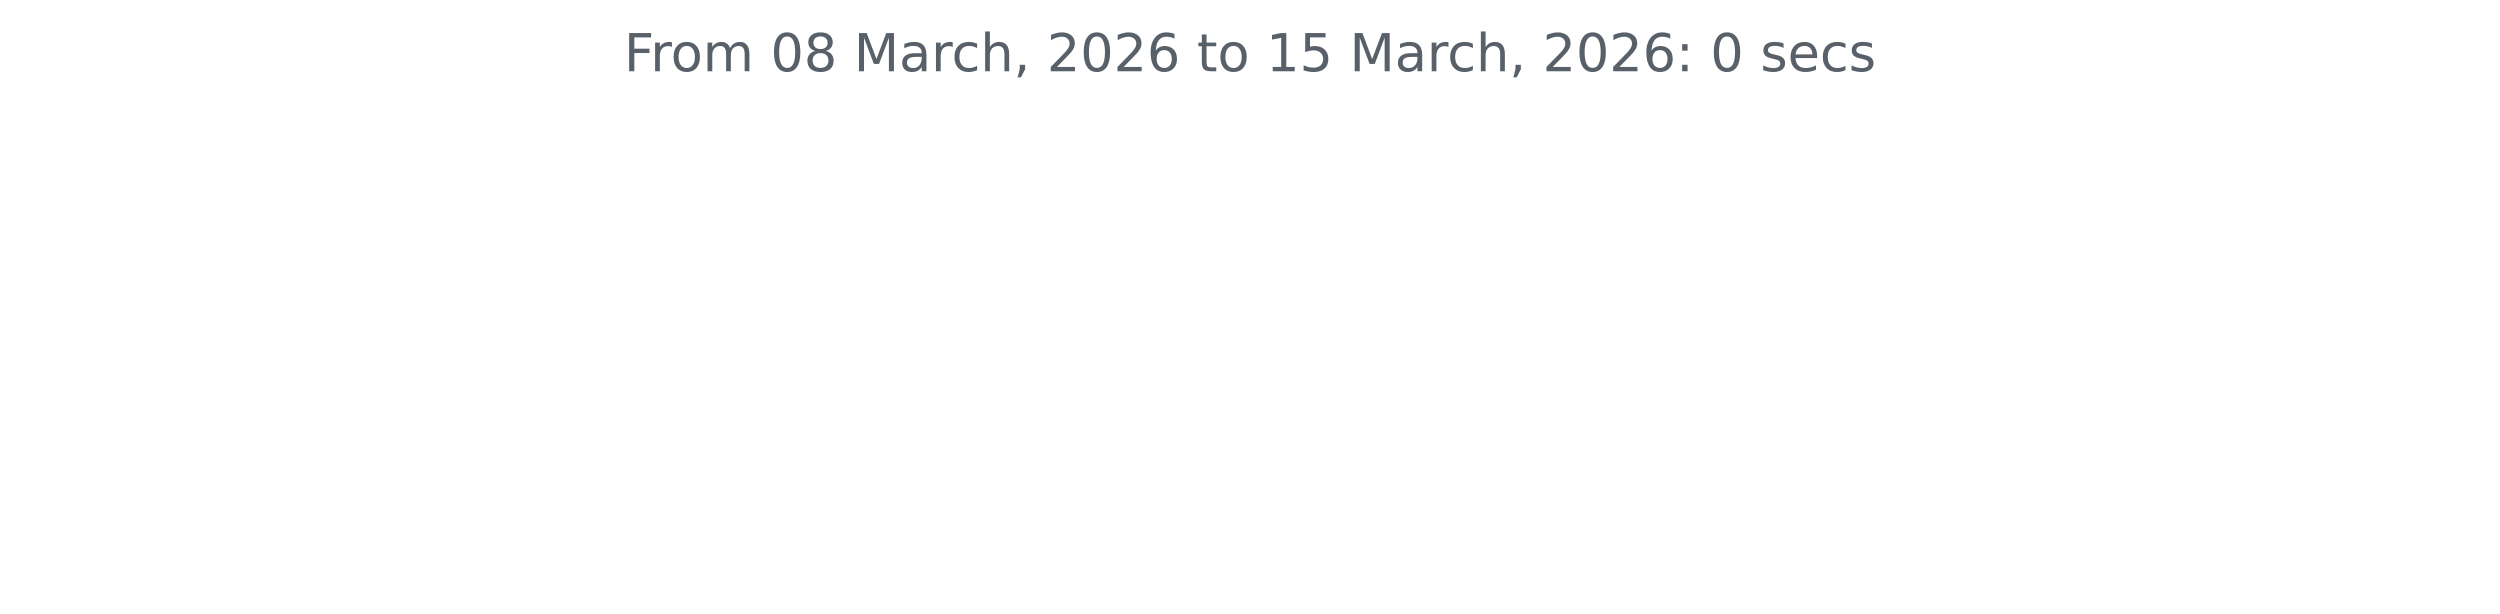
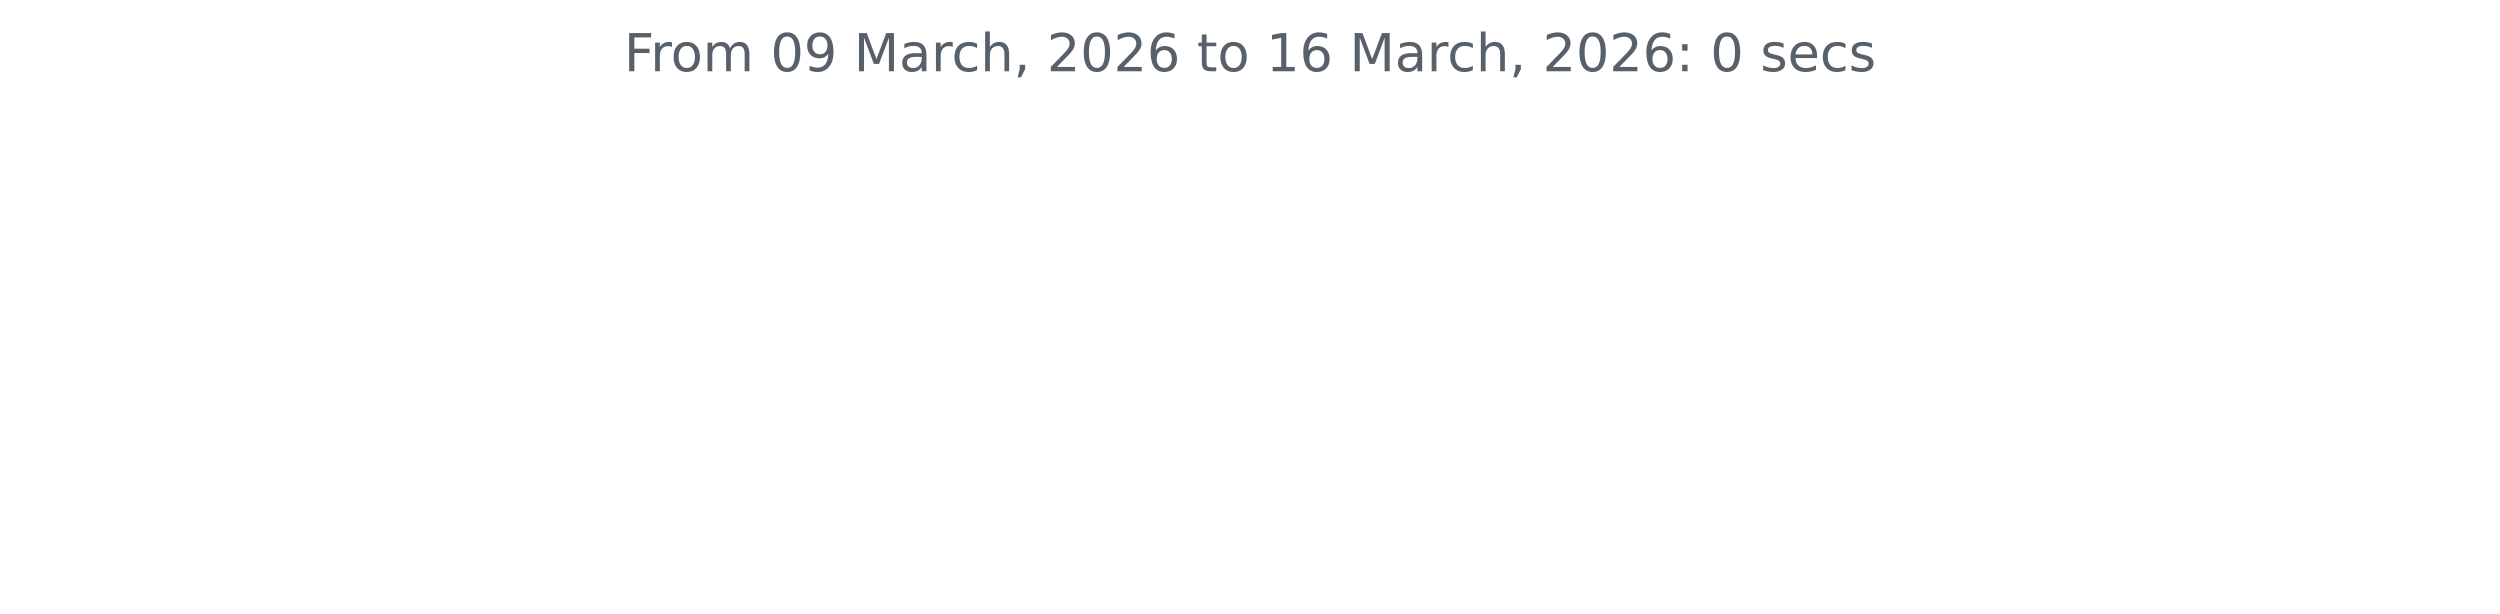
<svg xmlns="http://www.w3.org/2000/svg" xmlns:xlink="http://www.w3.org/1999/xlink" width="572.4pt" height="140.398pt" viewBox="0 0 572.4 140.398" version="1.1">
  <defs>
    <style type="text/css">*{stroke-linejoin: round; stroke-linecap: butt}</style>
  </defs>
  <g id="figure_1">
    <g id="patch_1">
      <path d="M 0 140.398  L 572.4 140.398  L 572.4 0  L 0 0  L 0 140.398  z " style="fill: none" />
    </g>
    <g id="axes_1">
      <g id="matplotlib.axis_1" />
      <g id="matplotlib.axis_2" />
      <g id="text_1">
        <g style="fill: #586069" transform="translate(142.8731 16.31812) scale(0.12 -0.12)">
          <defs>
            <path id="DejaVuSans-46" d="M 628 4666  L 3309 4666  L 3309 4134  L 1259 4134  L 1259 2759  L 3109 2759  L 3109 2228  L 1259 2228  L 1259 0  L 628 0  L 628 4666  z " transform="scale(0.015625)" />
            <path id="DejaVuSans-72" d="M 2631 2963  Q 2534 3019 2420 3045  Q 2306 3072 2169 3072  Q 1681 3072 1420 2755  Q 1159 2438 1159 1844  L 1159 0  L 581 0  L 581 3500  L 1159 3500  L 1159 2956  Q 1341 3275 1631 3429  Q 1922 3584 2338 3584  Q 2397 3584 2469 3576  Q 2541 3569 2628 3553  L 2631 2963  z " transform="scale(0.015625)" />
            <path id="DejaVuSans-6f" d="M 1959 3097  Q 1497 3097 1228 2736  Q 959 2375 959 1747  Q 959 1119 1226 758  Q 1494 397 1959 397  Q 2419 397 2687 759  Q 2956 1122 2956 1747  Q 2956 2369 2687 2733  Q 2419 3097 1959 3097  z M 1959 3584  Q 2709 3584 3137 3096  Q 3566 2609 3566 1747  Q 3566 888 3137 398  Q 2709 -91 1959 -91  Q 1206 -91 779 398  Q 353 888 353 1747  Q 353 2609 779 3096  Q 1206 3584 1959 3584  z " transform="scale(0.015625)" />
            <path id="DejaVuSans-6d" d="M 3328 2828  Q 3544 3216 3844 3400  Q 4144 3584 4550 3584  Q 5097 3584 5394 3201  Q 5691 2819 5691 2113  L 5691 0  L 5113 0  L 5113 2094  Q 5113 2597 4934 2840  Q 4756 3084 4391 3084  Q 3944 3084 3684 2787  Q 3425 2491 3425 1978  L 3425 0  L 2847 0  L 2847 2094  Q 2847 2600 2669 2842  Q 2491 3084 2119 3084  Q 1678 3084 1418 2786  Q 1159 2488 1159 1978  L 1159 0  L 581 0  L 581 3500  L 1159 3500  L 1159 2956  Q 1356 3278 1631 3431  Q 1906 3584 2284 3584  Q 2666 3584 2933 3390  Q 3200 3197 3328 2828  z " transform="scale(0.015625)" />
            <path id="DejaVuSans-20" transform="scale(0.015625)" />
            <path id="DejaVuSans-30" d="M 2034 4250  Q 1547 4250 1301 3770  Q 1056 3291 1056 2328  Q 1056 1369 1301 889  Q 1547 409 2034 409  Q 2525 409 2770 889  Q 3016 1369 3016 2328  Q 3016 3291 2770 3770  Q 2525 4250 2034 4250  z M 2034 4750  Q 2819 4750 3233 4129  Q 3647 3509 3647 2328  Q 3647 1150 3233 529  Q 2819 -91 2034 -91  Q 1250 -91 836 529  Q 422 1150 422 2328  Q 422 3509 836 4129  Q 1250 4750 2034 4750  z " transform="scale(0.015625)" />
-             <path id="DejaVuSans-38" d="M 2034 2216  Q 1584 2216 1326 1975  Q 1069 1734 1069 1313  Q 1069 891 1326 650  Q 1584 409 2034 409  Q 2484 409 2743 651  Q 3003 894 3003 1313  Q 3003 1734 2745 1975  Q 2488 2216 2034 2216  z M 1403 2484  Q 997 2584 770 2862  Q 544 3141 544 3541  Q 544 4100 942 4425  Q 1341 4750 2034 4750  Q 2731 4750 3128 4425  Q 3525 4100 3525 3541  Q 3525 3141 3298 2862  Q 3072 2584 2669 2484  Q 3125 2378 3379 2068  Q 3634 1759 3634 1313  Q 3634 634 3220 271  Q 2806 -91 2034 -91  Q 1263 -91 848 271  Q 434 634 434 1313  Q 434 1759 690 2068  Q 947 2378 1403 2484  z M 1172 3481  Q 1172 3119 1398 2916  Q 1625 2713 2034 2713  Q 2441 2713 2670 2916  Q 2900 3119 2900 3481  Q 2900 3844 2670 4047  Q 2441 4250 2034 4250  Q 1625 4250 1398 4047  Q 1172 3844 1172 3481  z " transform="scale(0.015625)" />
+             <path id="DejaVuSans-39" d="M 703 97  L 703 672  Q 941 559 1184 500  Q 1428 441 1663 441  Q 2288 441 2617 861  Q 2947 1281 2994 2138  Q 2813 1869 2534 1725  Q 2256 1581 1919 1581  Q 1219 1581 811 2004  Q 403 2428 403 3163  Q 403 3881 828 4315  Q 1253 4750 1959 4750  Q 2769 4750 3195 4129  Q 3622 3509 3622 2328  Q 3622 1225 3098 567  Q 2575 -91 1691 -91  Q 1453 -91 1209 -44  Q 966 3 703 97  z M 1959 2075  Q 2384 2075 2632 2365  Q 2881 2656 2881 3163  Q 2881 3666 2632 3958  Q 2384 4250 1959 4250  Q 1534 4250 1286 3958  Q 1038 3666 1038 3163  Q 1038 2656 1286 2365  Q 1534 2075 1959 2075  z " transform="scale(0.015625)" />
            <path id="DejaVuSans-4d" d="M 628 4666  L 1569 4666  L 2759 1491  L 3956 4666  L 4897 4666  L 4897 0  L 4281 0  L 4281 4097  L 3078 897  L 2444 897  L 1241 4097  L 1241 0  L 628 0  L 628 4666  z " transform="scale(0.015625)" />
            <path id="DejaVuSans-61" d="M 2194 1759  Q 1497 1759 1228 1600  Q 959 1441 959 1056  Q 959 750 1161 570  Q 1363 391 1709 391  Q 2188 391 2477 730  Q 2766 1069 2766 1631  L 2766 1759  L 2194 1759  z M 3341 1997  L 3341 0  L 2766 0  L 2766 531  Q 2569 213 2275 61  Q 1981 -91 1556 -91  Q 1019 -91 701 211  Q 384 513 384 1019  Q 384 1609 779 1909  Q 1175 2209 1959 2209  L 2766 2209  L 2766 2266  Q 2766 2663 2505 2880  Q 2244 3097 1772 3097  Q 1472 3097 1187 3025  Q 903 2953 641 2809  L 641 3341  Q 956 3463 1253 3523  Q 1550 3584 1831 3584  Q 2591 3584 2966 3190  Q 3341 2797 3341 1997  z " transform="scale(0.015625)" />
            <path id="DejaVuSans-63" d="M 3122 3366  L 3122 2828  Q 2878 2963 2633 3030  Q 2388 3097 2138 3097  Q 1578 3097 1268 2742  Q 959 2388 959 1747  Q 959 1106 1268 751  Q 1578 397 2138 397  Q 2388 397 2633 464  Q 2878 531 3122 666  L 3122 134  Q 2881 22 2623 -34  Q 2366 -91 2075 -91  Q 1284 -91 818 406  Q 353 903 353 1747  Q 353 2603 823 3093  Q 1294 3584 2113 3584  Q 2378 3584 2631 3529  Q 2884 3475 3122 3366  z " transform="scale(0.015625)" />
            <path id="DejaVuSans-68" d="M 3513 2113  L 3513 0  L 2938 0  L 2938 2094  Q 2938 2591 2744 2837  Q 2550 3084 2163 3084  Q 1697 3084 1428 2787  Q 1159 2491 1159 1978  L 1159 0  L 581 0  L 581 4863  L 1159 4863  L 1159 2956  Q 1366 3272 1645 3428  Q 1925 3584 2291 3584  Q 2894 3584 3203 3211  Q 3513 2838 3513 2113  z " transform="scale(0.015625)" />
            <path id="DejaVuSans-2c" d="M 750 794  L 1409 794  L 1409 256  L 897 -744  L 494 -744  L 750 256  L 750 794  z " transform="scale(0.015625)" />
            <path id="DejaVuSans-32" d="M 1228 531  L 3431 531  L 3431 0  L 469 0  L 469 531  Q 828 903 1448 1529  Q 2069 2156 2228 2338  Q 2531 2678 2651 2914  Q 2772 3150 2772 3378  Q 2772 3750 2511 3984  Q 2250 4219 1831 4219  Q 1534 4219 1204 4116  Q 875 4013 500 3803  L 500 4441  Q 881 4594 1212 4672  Q 1544 4750 1819 4750  Q 2544 4750 2975 4387  Q 3406 4025 3406 3419  Q 3406 3131 3298 2873  Q 3191 2616 2906 2266  Q 2828 2175 2409 1742  Q 1991 1309 1228 531  z " transform="scale(0.015625)" />
            <path id="DejaVuSans-36" d="M 2113 2584  Q 1688 2584 1439 2293  Q 1191 2003 1191 1497  Q 1191 994 1439 701  Q 1688 409 2113 409  Q 2538 409 2786 701  Q 3034 994 3034 1497  Q 3034 2003 2786 2293  Q 2538 2584 2113 2584  z M 3366 4563  L 3366 3988  Q 3128 4100 2886 4159  Q 2644 4219 2406 4219  Q 1781 4219 1451 3797  Q 1122 3375 1075 2522  Q 1259 2794 1537 2939  Q 1816 3084 2150 3084  Q 2853 3084 3261 2657  Q 3669 2231 3669 1497  Q 3669 778 3244 343  Q 2819 -91 2113 -91  Q 1303 -91 875 529  Q 447 1150 447 2328  Q 447 3434 972 4092  Q 1497 4750 2381 4750  Q 2619 4750 2861 4703  Q 3103 4656 3366 4563  z " transform="scale(0.015625)" />
            <path id="DejaVuSans-74" d="M 1172 4494  L 1172 3500  L 2356 3500  L 2356 3053  L 1172 3053  L 1172 1153  Q 1172 725 1289 603  Q 1406 481 1766 481  L 2356 481  L 2356 0  L 1766 0  Q 1100 0 847 248  Q 594 497 594 1153  L 594 3053  L 172 3053  L 172 3500  L 594 3500  L 594 4494  L 1172 4494  z " transform="scale(0.015625)" />
            <path id="DejaVuSans-31" d="M 794 531  L 1825 531  L 1825 4091  L 703 3866  L 703 4441  L 1819 4666  L 2450 4666  L 2450 531  L 3481 531  L 3481 0  L 794 0  L 794 531  z " transform="scale(0.015625)" />
-             <path id="DejaVuSans-35" d="M 691 4666  L 3169 4666  L 3169 4134  L 1269 4134  L 1269 2991  Q 1406 3038 1543 3061  Q 1681 3084 1819 3084  Q 2600 3084 3056 2656  Q 3513 2228 3513 1497  Q 3513 744 3044 326  Q 2575 -91 1722 -91  Q 1428 -91 1123 -41  Q 819 9 494 109  L 494 744  Q 775 591 1075 516  Q 1375 441 1709 441  Q 2250 441 2565 725  Q 2881 1009 2881 1497  Q 2881 1984 2565 2268  Q 2250 2553 1709 2553  Q 1456 2553 1204 2497  Q 953 2441 691 2322  L 691 4666  z " transform="scale(0.015625)" />
            <path id="DejaVuSans-3a" d="M 750 794  L 1409 794  L 1409 0  L 750 0  L 750 794  z M 750 3309  L 1409 3309  L 1409 2516  L 750 2516  L 750 3309  z " transform="scale(0.015625)" />
            <path id="DejaVuSans-73" d="M 2834 3397  L 2834 2853  Q 2591 2978 2328 3040  Q 2066 3103 1784 3103  Q 1356 3103 1142 2972  Q 928 2841 928 2578  Q 928 2378 1081 2264  Q 1234 2150 1697 2047  L 1894 2003  Q 2506 1872 2764 1633  Q 3022 1394 3022 966  Q 3022 478 2636 193  Q 2250 -91 1575 -91  Q 1294 -91 989 -36  Q 684 19 347 128  L 347 722  Q 666 556 975 473  Q 1284 391 1588 391  Q 1994 391 2212 530  Q 2431 669 2431 922  Q 2431 1156 2273 1281  Q 2116 1406 1581 1522  L 1381 1569  Q 847 1681 609 1914  Q 372 2147 372 2553  Q 372 3047 722 3315  Q 1072 3584 1716 3584  Q 2034 3584 2315 3537  Q 2597 3491 2834 3397  z " transform="scale(0.015625)" />
            <path id="DejaVuSans-65" d="M 3597 1894  L 3597 1613  L 953 1613  Q 991 1019 1311 708  Q 1631 397 2203 397  Q 2534 397 2845 478  Q 3156 559 3463 722  L 3463 178  Q 3153 47 2828 -22  Q 2503 -91 2169 -91  Q 1331 -91 842 396  Q 353 884 353 1716  Q 353 2575 817 3079  Q 1281 3584 2069 3584  Q 2775 3584 3186 3129  Q 3597 2675 3597 1894  z M 3022 2063  Q 3016 2534 2758 2815  Q 2500 3097 2075 3097  Q 1594 3097 1305 2825  Q 1016 2553 972 2059  L 3022 2063  z " transform="scale(0.015625)" />
          </defs>
          <use xlink:href="#DejaVuSans-46" />
          <use xlink:href="#DejaVuSans-72" x="50.27" />
          <use xlink:href="#DejaVuSans-6f" x="89.133" />
          <use xlink:href="#DejaVuSans-6d" x="150.314" />
          <use xlink:href="#DejaVuSans-20" x="247.727" />
          <use xlink:href="#DejaVuSans-30" x="279.514" />
-           <use xlink:href="#DejaVuSans-38" x="343.137" />
+           <use xlink:href="#DejaVuSans-39" x="343.137" />
          <use xlink:href="#DejaVuSans-20" x="406.76" />
          <use xlink:href="#DejaVuSans-4d" x="438.547" />
          <use xlink:href="#DejaVuSans-61" x="524.826" />
          <use xlink:href="#DejaVuSans-72" x="586.105" />
          <use xlink:href="#DejaVuSans-63" x="624.969" />
          <use xlink:href="#DejaVuSans-68" x="679.949" />
          <use xlink:href="#DejaVuSans-2c" x="743.328" />
          <use xlink:href="#DejaVuSans-20" x="775.115" />
          <use xlink:href="#DejaVuSans-32" x="806.902" />
          <use xlink:href="#DejaVuSans-30" x="870.525" />
          <use xlink:href="#DejaVuSans-32" x="934.148" />
          <use xlink:href="#DejaVuSans-36" x="997.771" />
          <use xlink:href="#DejaVuSans-20" x="1061.395" />
          <use xlink:href="#DejaVuSans-74" x="1093.182" />
          <use xlink:href="#DejaVuSans-6f" x="1132.391" />
          <use xlink:href="#DejaVuSans-20" x="1193.572" />
          <use xlink:href="#DejaVuSans-31" x="1225.359" />
-           <use xlink:href="#DejaVuSans-35" x="1288.982" />
+           <use xlink:href="#DejaVuSans-36" x="1288.982" />
          <use xlink:href="#DejaVuSans-20" x="1352.605" />
          <use xlink:href="#DejaVuSans-4d" x="1384.393" />
          <use xlink:href="#DejaVuSans-61" x="1470.672" />
          <use xlink:href="#DejaVuSans-72" x="1531.951" />
          <use xlink:href="#DejaVuSans-63" x="1570.814" />
          <use xlink:href="#DejaVuSans-68" x="1625.795" />
          <use xlink:href="#DejaVuSans-2c" x="1689.174" />
          <use xlink:href="#DejaVuSans-20" x="1720.961" />
          <use xlink:href="#DejaVuSans-32" x="1752.748" />
          <use xlink:href="#DejaVuSans-30" x="1816.371" />
          <use xlink:href="#DejaVuSans-32" x="1879.994" />
          <use xlink:href="#DejaVuSans-36" x="1943.617" />
          <use xlink:href="#DejaVuSans-3a" x="2007.24" />
          <use xlink:href="#DejaVuSans-20" x="2040.932" />
          <use xlink:href="#DejaVuSans-30" x="2072.719" />
          <use xlink:href="#DejaVuSans-20" x="2136.342" />
          <use xlink:href="#DejaVuSans-73" x="2168.129" />
          <use xlink:href="#DejaVuSans-65" x="2220.229" />
          <use xlink:href="#DejaVuSans-63" x="2281.752" />
          <use xlink:href="#DejaVuSans-73" x="2336.732" />
        </g>
      </g>
    </g>
  </g>
</svg>
